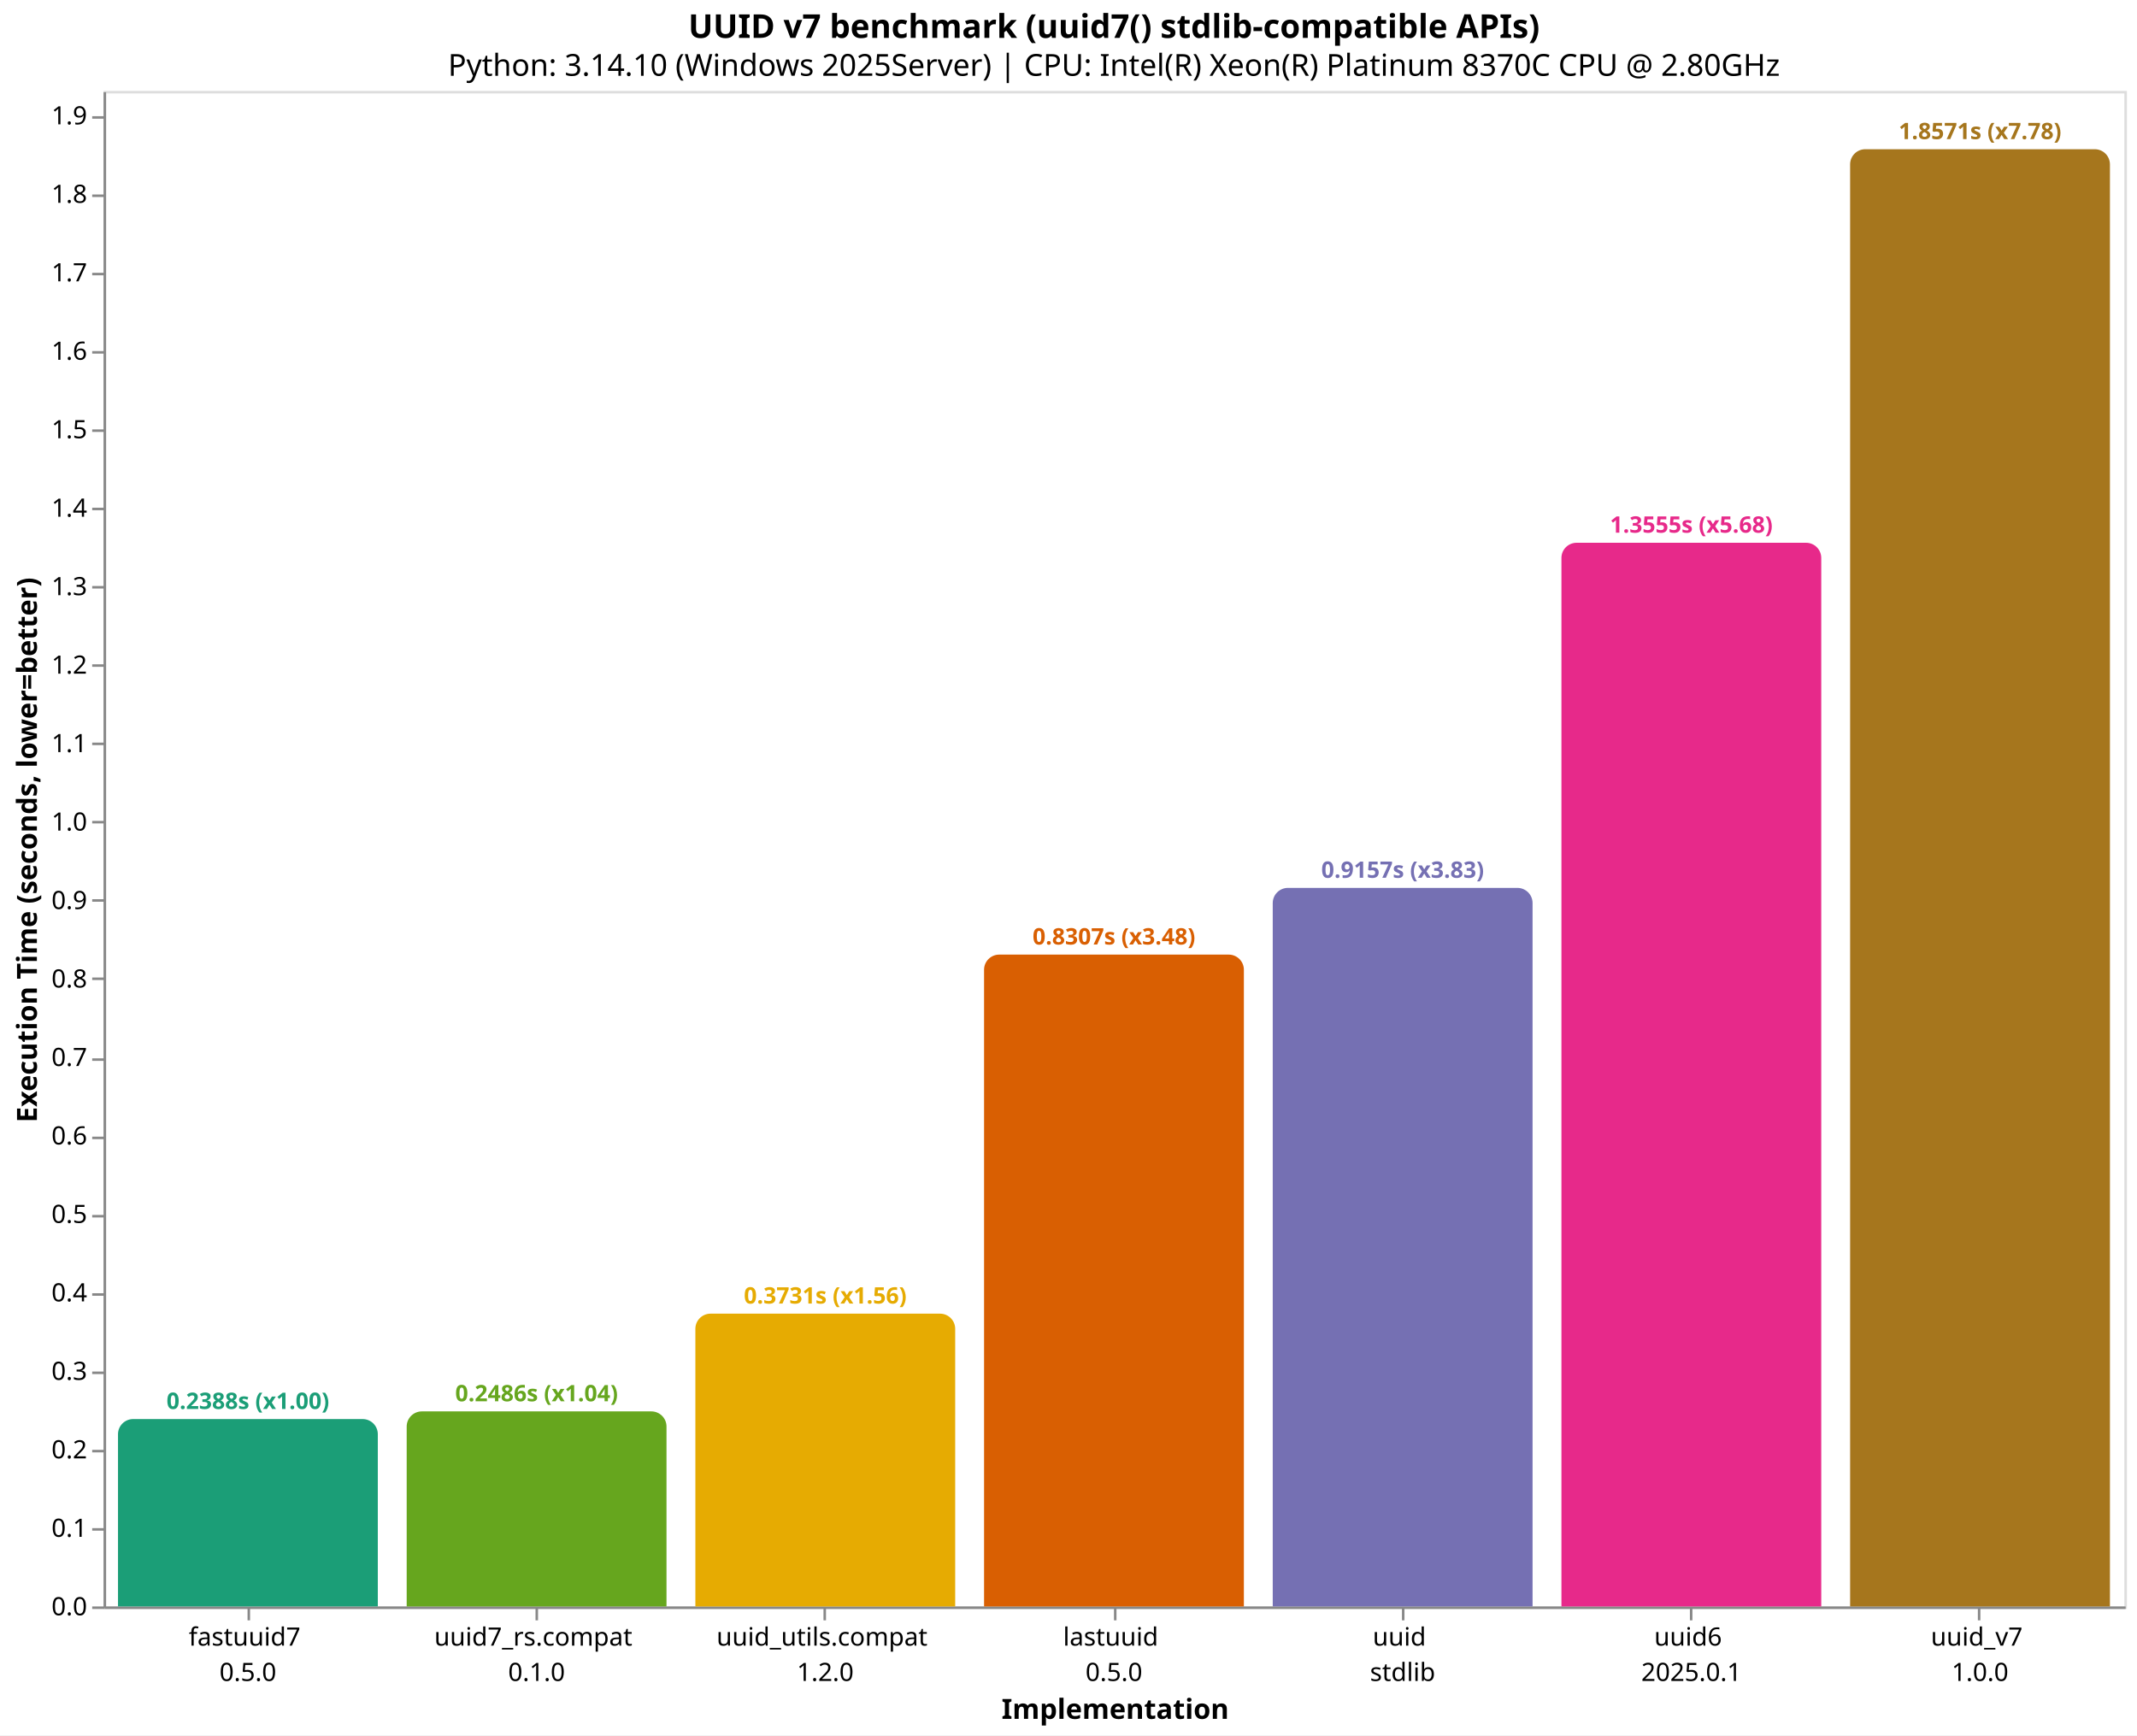
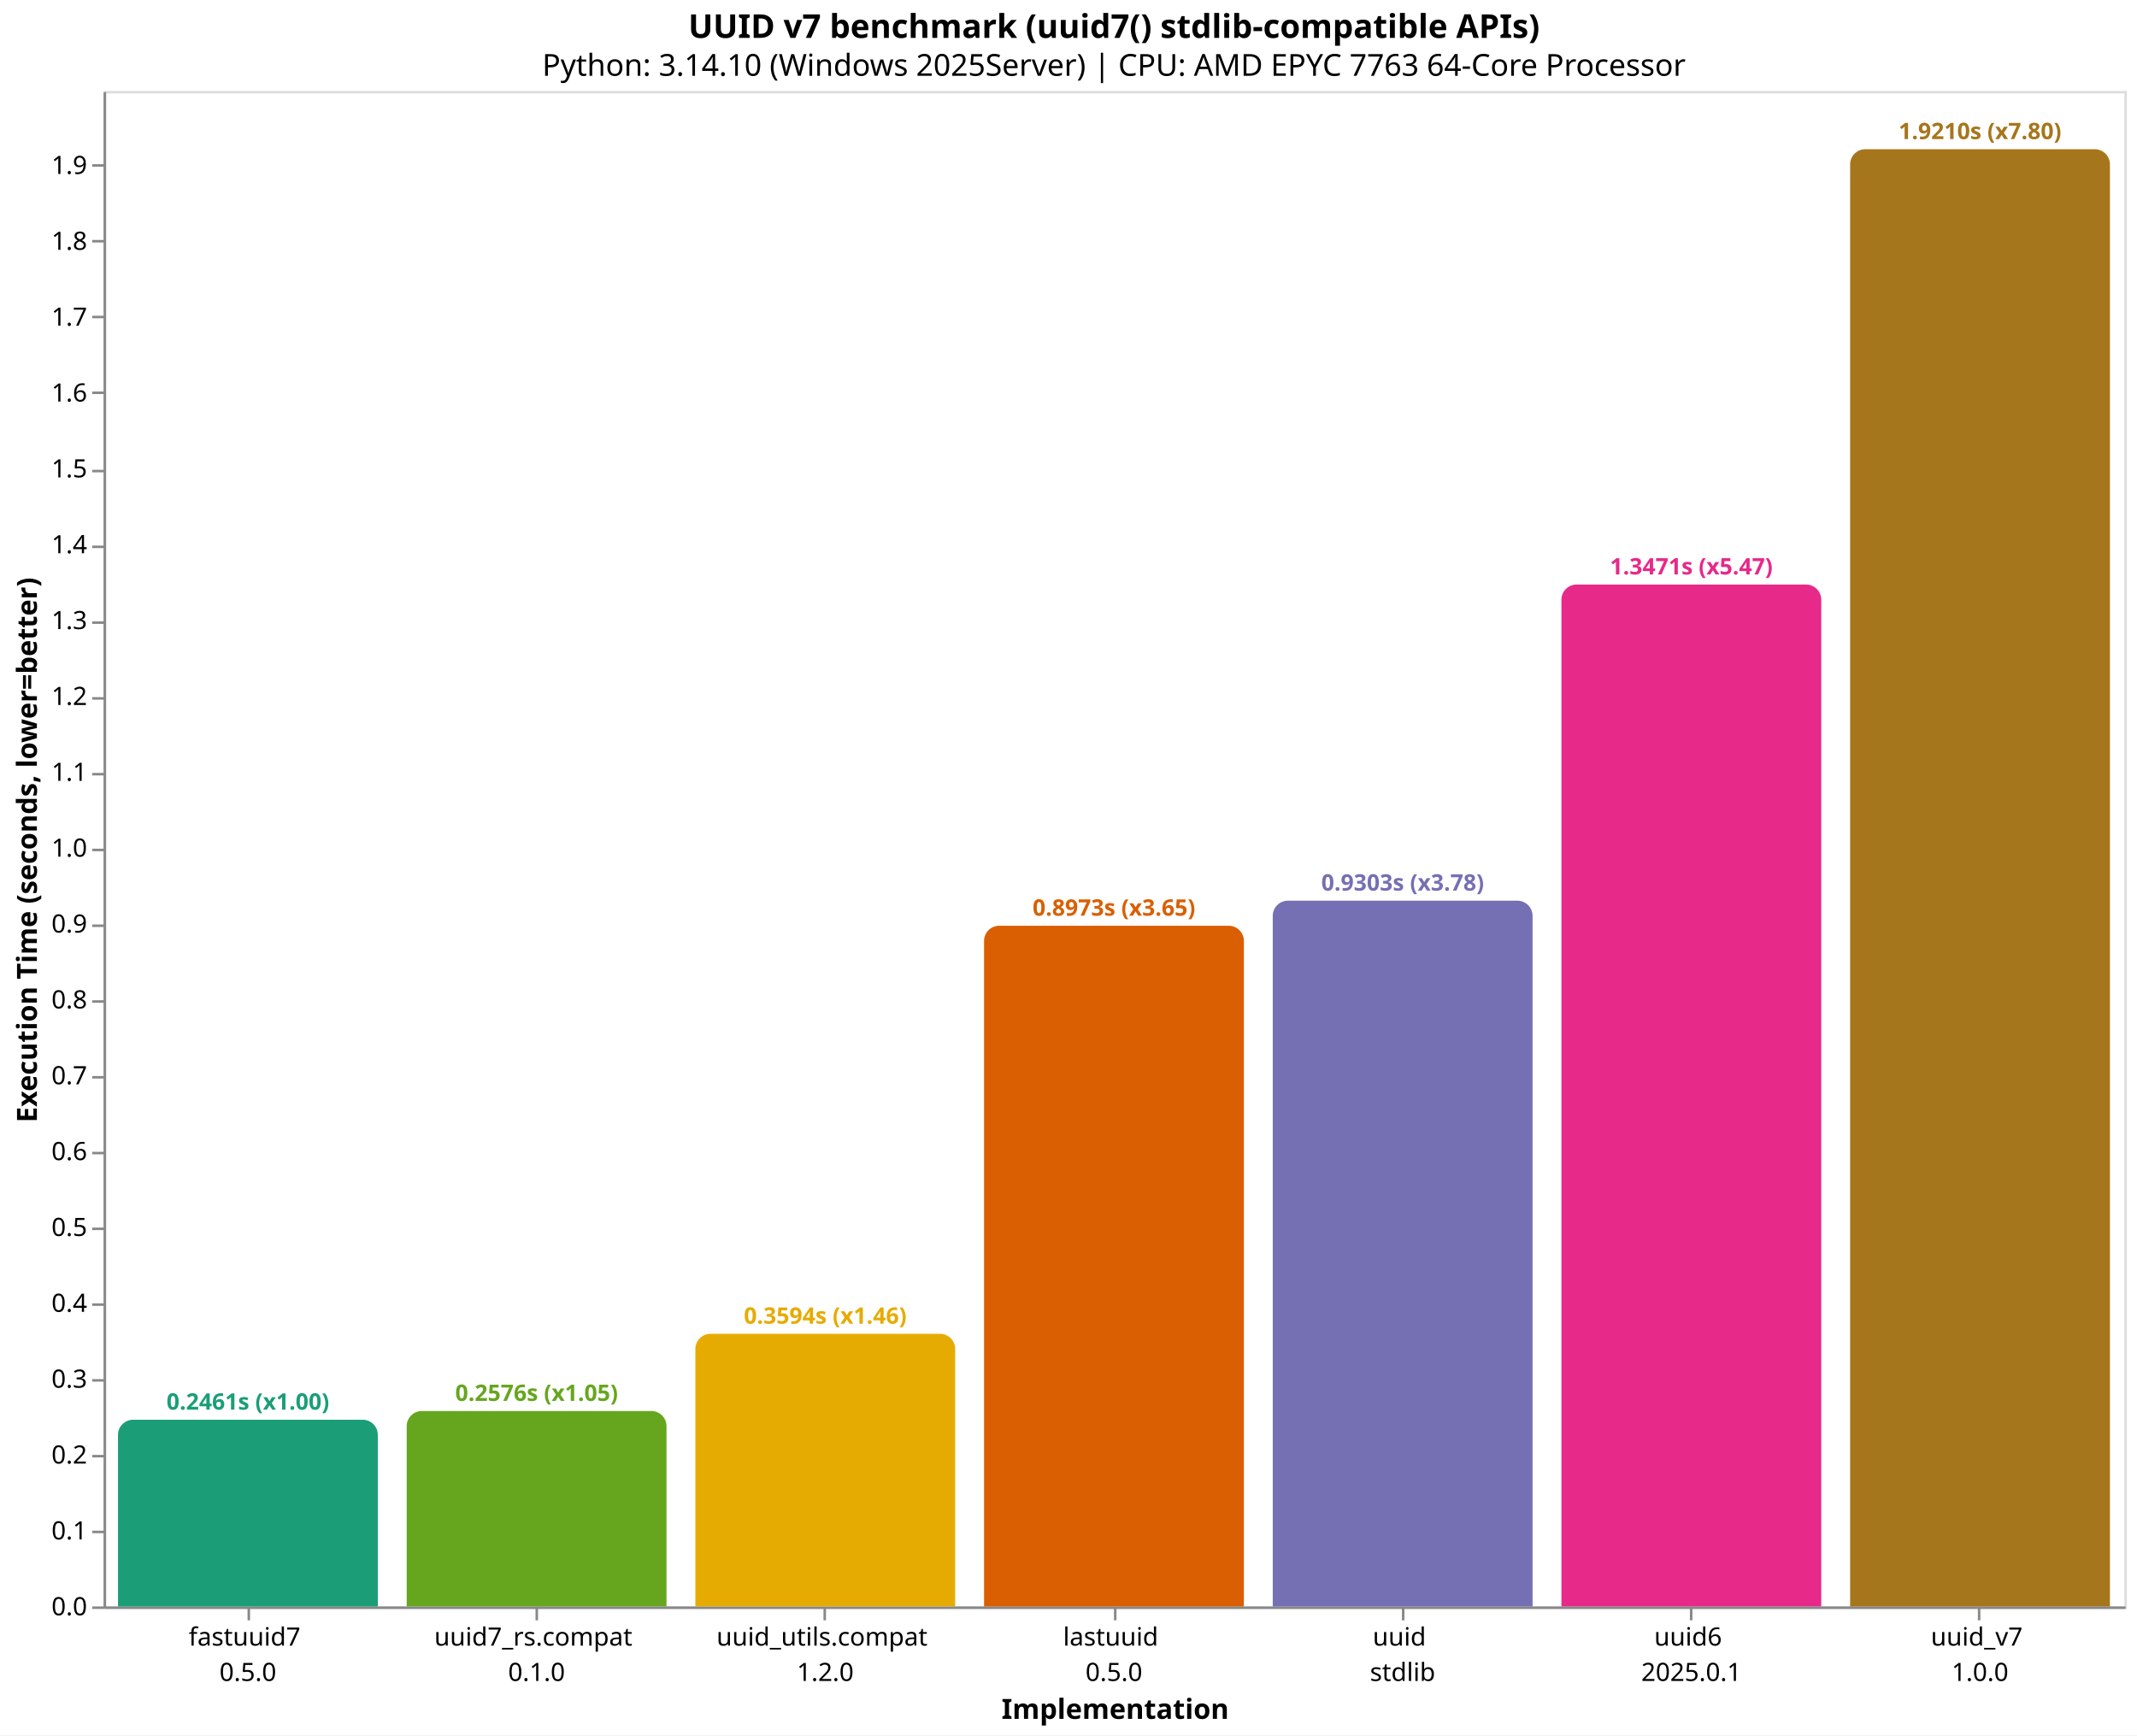
<svg xmlns="http://www.w3.org/2000/svg" version="1.1" class="marks" width="846" height="687" viewBox="0 0 846 687">
  <rect width="846" height="687" fill="white" />
  <g fill="none" stroke-miterlimit="10" transform="translate(41,36)">
    <g class="mark-group role-frame root" role="graphics-object" aria-roledescription="group mark container">
      <g transform="translate(0,0)">
        <path class="background" aria-hidden="true" d="M0.5,0.5h800v600h-800Z" stroke="#ddd" />
        <g>
          <g class="mark-group role-axis" role="graphics-symbol" aria-roledescription="axis" aria-label="X-axis titled 'Implementation' for a discrete scale with 7 values: fastuuid7&#10;0.5.0, uuid7_rs.compat&#10;0.1.0, uuid_utils.compat&#10;1.2.0, lastuuid&#10;0.5.0, uuid&#10;stdlib, uuid6&#10;2025.0.1, uuid_v7&#10;1.0.0">
            <g transform="translate(0.5,600.5)">
              <path class="background" aria-hidden="true" d="M0,0h0v0h0Z" pointer-events="none" />
              <g>
                <g class="mark-rule role-axis-tick" pointer-events="none">
                  <line transform="translate(57,0)" x2="0" y2="5" stroke="#888" stroke-width="1" opacity="1" />
                  <line transform="translate(171,0)" x2="0" y2="5" stroke="#888" stroke-width="1" opacity="1" />
                  <line transform="translate(285,0)" x2="0" y2="5" stroke="#888" stroke-width="1" opacity="1" />
                  <line transform="translate(400,0)" x2="0" y2="5" stroke="#888" stroke-width="1" opacity="1" />
                  <line transform="translate(514,0)" x2="0" y2="5" stroke="#888" stroke-width="1" opacity="1" />
                  <line transform="translate(628,0)" x2="0" y2="5" stroke="#888" stroke-width="1" opacity="1" />
                  <line transform="translate(742,0)" x2="0" y2="5" stroke="#888" stroke-width="1" opacity="1" />
                </g>
                <g class="mark-text role-axis-label" pointer-events="none">
                  <text text-anchor="middle" transform="translate(56.64286,15)" font-family="sans-serif" font-size="10px" fill="#000" opacity="1">
                    <tspan>fastuuid7</tspan>
                    <tspan x="0" dy="14">0.5.0</tspan>
                  </text>
                  <text text-anchor="middle" transform="translate(170.9286,15)" font-family="sans-serif" font-size="10px" fill="#000" opacity="1">
                    <tspan>uuid7_rs.compat</tspan>
                    <tspan x="0" dy="14">0.1.0</tspan>
                  </text>
                  <text text-anchor="middle" transform="translate(285.2143,15)" font-family="sans-serif" font-size="10px" fill="#000" opacity="1">
                    <tspan>uuid_utils.compat</tspan>
                    <tspan x="0" dy="14">1.2.0</tspan>
                  </text>
                  <text text-anchor="middle" transform="translate(399.5,15)" font-family="sans-serif" font-size="10px" fill="#000" opacity="1">
                    <tspan>lastuuid</tspan>
                    <tspan x="0" dy="14">0.5.0</tspan>
                  </text>
                  <text text-anchor="middle" transform="translate(513.7857,15)" font-family="sans-serif" font-size="10px" fill="#000" opacity="1">
                    <tspan>uuid</tspan>
                    <tspan x="0" dy="14">stdlib</tspan>
                  </text>
                  <text text-anchor="middle" transform="translate(628.0714,15)" font-family="sans-serif" font-size="10px" fill="#000" opacity="1">
                    <tspan>uuid6</tspan>
                    <tspan x="0" dy="14">2025.0.1</tspan>
                  </text>
                  <text text-anchor="middle" transform="translate(742.3571,15)" font-family="sans-serif" font-size="10px" fill="#000" opacity="1">
                    <tspan>uuid_v7</tspan>
                    <tspan x="0" dy="14">1.0.0</tspan>
                  </text>
                </g>
                <g class="mark-rule role-axis-domain" pointer-events="none">
                  <line transform="translate(0,0)" x2="800" y2="0" stroke="#888" stroke-width="1" opacity="1" />
                </g>
                <g class="mark-text role-axis-title" pointer-events="none">
                  <text text-anchor="middle" transform="translate(400,44)" font-family="sans-serif" font-size="11px" font-weight="bold" fill="#000" opacity="1">Implementation</text>
                </g>
              </g>
              <path class="foreground" aria-hidden="true" d="" pointer-events="none" display="none" />
            </g>
          </g>
-           <g class="mark-group role-axis" role="graphics-symbol" aria-roledescription="axis" aria-label="Y-axis titled 'Execution Time (seconds, lower=better)' for a linear scale with values from 0.0 to 1.9">
+           <g class="mark-group role-axis" role="graphics-symbol" aria-roledescription="axis" aria-label="Y-axis titled 'Execution Time (seconds, lower=better)' for a linear scale with values from 0.0 to 2.0">
            <g transform="translate(0.5,0.5)">
              <path class="background" aria-hidden="true" d="M0,0h0v0h0Z" pointer-events="none" />
              <g>
                <g class="mark-rule role-axis-tick" pointer-events="none">
                  <line transform="translate(0,600)" x2="-5" y2="0" stroke="#888" stroke-width="1" opacity="1" />
-                   <line transform="translate(0,569)" x2="-5" y2="0" stroke="#888" stroke-width="1" opacity="1" />
-                   <line transform="translate(0,538)" x2="-5" y2="0" stroke="#888" stroke-width="1" opacity="1" />
-                   <line transform="translate(0,507)" x2="-5" y2="0" stroke="#888" stroke-width="1" opacity="1" />
-                   <line transform="translate(0,476)" x2="-5" y2="0" stroke="#888" stroke-width="1" opacity="1" />
-                   <line transform="translate(0,445)" x2="-5" y2="0" stroke="#888" stroke-width="1" opacity="1" />
-                   <line transform="translate(0,414)" x2="-5" y2="0" stroke="#888" stroke-width="1" opacity="1" />
-                   <line transform="translate(0,383)" x2="-5" y2="0" stroke="#888" stroke-width="1" opacity="1" />
-                   <line transform="translate(0,351)" x2="-5" y2="0" stroke="#888" stroke-width="1" opacity="1" />
-                   <line transform="translate(0,320)" x2="-5" y2="0" stroke="#888" stroke-width="1" opacity="1" />
-                   <line transform="translate(0,289)" x2="-5" y2="0" stroke="#888" stroke-width="1" opacity="1" />
-                   <line transform="translate(0,258)" x2="-5" y2="0" stroke="#888" stroke-width="1" opacity="1" />
-                   <line transform="translate(0,227)" x2="-5" y2="0" stroke="#888" stroke-width="1" opacity="1" />
-                   <line transform="translate(0,196)" x2="-5" y2="0" stroke="#888" stroke-width="1" opacity="1" />
-                   <line transform="translate(0,165)" x2="-5" y2="0" stroke="#888" stroke-width="1" opacity="1" />
-                   <line transform="translate(0,134)" x2="-5" y2="0" stroke="#888" stroke-width="1" opacity="1" />
-                   <line transform="translate(0,103)" x2="-5" y2="0" stroke="#888" stroke-width="1" opacity="1" />
-                   <line transform="translate(0,72)" x2="-5" y2="0" stroke="#888" stroke-width="1" opacity="1" />
-                   <line transform="translate(0,41)" x2="-5" y2="0" stroke="#888" stroke-width="1" opacity="1" />
-                   <line transform="translate(0,10)" x2="-5" y2="0" stroke="#888" stroke-width="1" opacity="1" />
+                   <line transform="translate(0,570)" x2="-5" y2="0" stroke="#888" stroke-width="1" opacity="1" />
+                   <line transform="translate(0,540)" x2="-5" y2="0" stroke="#888" stroke-width="1" opacity="1" />
+                   <line transform="translate(0,510)" x2="-5" y2="0" stroke="#888" stroke-width="1" opacity="1" />
+                   <line transform="translate(0,480)" x2="-5" y2="0" stroke="#888" stroke-width="1" opacity="1" />
+                   <line transform="translate(0,450)" x2="-5" y2="0" stroke="#888" stroke-width="1" opacity="1" />
+                   <line transform="translate(0,420)" x2="-5" y2="0" stroke="#888" stroke-width="1" opacity="1" />
+                   <line transform="translate(0,390)" x2="-5" y2="0" stroke="#888" stroke-width="1" opacity="1" />
+                   <line transform="translate(0,360)" x2="-5" y2="0" stroke="#888" stroke-width="1" opacity="1" />
+                   <line transform="translate(0,330)" x2="-5" y2="0" stroke="#888" stroke-width="1" opacity="1" />
+                   <line transform="translate(0,300)" x2="-5" y2="0" stroke="#888" stroke-width="1" opacity="1" />
+                   <line transform="translate(0,270)" x2="-5" y2="0" stroke="#888" stroke-width="1" opacity="1" />
+                   <line transform="translate(0,240)" x2="-5" y2="0" stroke="#888" stroke-width="1" opacity="1" />
+                   <line transform="translate(0,210)" x2="-5" y2="0" stroke="#888" stroke-width="1" opacity="1" />
+                   <line transform="translate(0,180)" x2="-5" y2="0" stroke="#888" stroke-width="1" opacity="1" />
+                   <line transform="translate(0,150)" x2="-5" y2="0" stroke="#888" stroke-width="1" opacity="1" />
+                   <line transform="translate(0,119)" x2="-5" y2="0" stroke="#888" stroke-width="1" opacity="1" />
+                   <line transform="translate(0,89)" x2="-5" y2="0" stroke="#888" stroke-width="1" opacity="1" />
+                   <line transform="translate(0,59)" x2="-5" y2="0" stroke="#888" stroke-width="1" opacity="1" />
+                   <line transform="translate(0,29)" x2="-5" y2="0" stroke="#888" stroke-width="1" opacity="1" />
                </g>
                <g class="mark-text role-axis-label" pointer-events="none">
                  <text text-anchor="end" transform="translate(-7,603)" font-family="sans-serif" font-size="10px" fill="#000" opacity="1">0.0</text>
-                   <text text-anchor="end" transform="translate(-7,571.9334)" font-family="sans-serif" font-size="10px" fill="#000" opacity="1">0.1</text>
-                   <text text-anchor="end" transform="translate(-7,540.8667)" font-family="sans-serif" font-size="10px" fill="#000" opacity="1">0.2</text>
-                   <text text-anchor="end" transform="translate(-7,509.8001)" font-family="sans-serif" font-size="10px" fill="#000" opacity="1">0.3</text>
-                   <text text-anchor="end" transform="translate(-7,478.7335)" font-family="sans-serif" font-size="10px" fill="#000" opacity="1">0.4</text>
-                   <text text-anchor="end" transform="translate(-7,447.6669)" font-family="sans-serif" font-size="10px" fill="#000" opacity="1">0.5</text>
-                   <text text-anchor="end" transform="translate(-7,416.6002)" font-family="sans-serif" font-size="10px" fill="#000" opacity="1">0.6</text>
-                   <text text-anchor="end" transform="translate(-7,385.5336)" font-family="sans-serif" font-size="10px" fill="#000" opacity="1">0.7</text>
-                   <text text-anchor="end" transform="translate(-7,354.467)" font-family="sans-serif" font-size="10px" fill="#000" opacity="1">0.8</text>
-                   <text text-anchor="end" transform="translate(-7,323.4003)" font-family="sans-serif" font-size="10px" fill="#000" opacity="1">0.9</text>
-                   <text text-anchor="end" transform="translate(-7,292.3337)" font-family="sans-serif" font-size="10px" fill="#000" opacity="1">1.0</text>
-                   <text text-anchor="end" transform="translate(-7,261.2671)" font-family="sans-serif" font-size="10px" fill="#000" opacity="1">1.1</text>
-                   <text text-anchor="end" transform="translate(-7,230.2005)" font-family="sans-serif" font-size="10px" fill="#000" opacity="1">1.2</text>
-                   <text text-anchor="end" transform="translate(-7,199.1338)" font-family="sans-serif" font-size="10px" fill="#000" opacity="1">1.3</text>
-                   <text text-anchor="end" transform="translate(-7,168.0672)" font-family="sans-serif" font-size="10px" fill="#000" opacity="1">1.4</text>
-                   <text text-anchor="end" transform="translate(-7,137.0006)" font-family="sans-serif" font-size="10px" fill="#000" opacity="1">1.5</text>
-                   <text text-anchor="end" transform="translate(-7,105.9339)" font-family="sans-serif" font-size="10px" fill="#000" opacity="1">1.6</text>
-                   <text text-anchor="end" transform="translate(-7,74.86731)" font-family="sans-serif" font-size="10px" fill="#000" opacity="1">1.7</text>
-                   <text text-anchor="end" transform="translate(-7,43.80068)" font-family="sans-serif" font-size="10px" fill="#000" opacity="1">1.8</text>
-                   <text text-anchor="end" transform="translate(-7,12.73405)" font-family="sans-serif" font-size="10px" fill="#000" opacity="1">1.9</text>
+                   <text text-anchor="end" transform="translate(-7,572.9669)" font-family="sans-serif" font-size="10px" fill="#000" opacity="1">0.1</text>
+                   <text text-anchor="end" transform="translate(-7,542.9338)" font-family="sans-serif" font-size="10px" fill="#000" opacity="1">0.2</text>
+                   <text text-anchor="end" transform="translate(-7,512.9007)" font-family="sans-serif" font-size="10px" fill="#000" opacity="1">0.3</text>
+                   <text text-anchor="end" transform="translate(-7,482.8676)" font-family="sans-serif" font-size="10px" fill="#000" opacity="1">0.4</text>
+                   <text text-anchor="end" transform="translate(-7,452.8345)" font-family="sans-serif" font-size="10px" fill="#000" opacity="1">0.5</text>
+                   <text text-anchor="end" transform="translate(-7,422.8014)" font-family="sans-serif" font-size="10px" fill="#000" opacity="1">0.6</text>
+                   <text text-anchor="end" transform="translate(-7,392.7683)" font-family="sans-serif" font-size="10px" fill="#000" opacity="1">0.7</text>
+                   <text text-anchor="end" transform="translate(-7,362.7352)" font-family="sans-serif" font-size="10px" fill="#000" opacity="1">0.8</text>
+                   <text text-anchor="end" transform="translate(-7,332.7021)" font-family="sans-serif" font-size="10px" fill="#000" opacity="1">0.9</text>
+                   <text text-anchor="end" transform="translate(-7,302.669)" font-family="sans-serif" font-size="10px" fill="#000" opacity="1">1.0</text>
+                   <text text-anchor="end" transform="translate(-7,272.6359)" font-family="sans-serif" font-size="10px" fill="#000" opacity="1">1.1</text>
+                   <text text-anchor="end" transform="translate(-7,242.6028)" font-family="sans-serif" font-size="10px" fill="#000" opacity="1">1.2</text>
+                   <text text-anchor="end" transform="translate(-7,212.5697)" font-family="sans-serif" font-size="10px" fill="#000" opacity="1">1.3</text>
+                   <text text-anchor="end" transform="translate(-7,182.5367)" font-family="sans-serif" font-size="10px" fill="#000" opacity="1">1.4</text>
+                   <text text-anchor="end" transform="translate(-7,152.5036)" font-family="sans-serif" font-size="10px" fill="#000" opacity="1">1.5</text>
+                   <text text-anchor="end" transform="translate(-7,122.4705)" font-family="sans-serif" font-size="10px" fill="#000" opacity="1">1.6</text>
+                   <text text-anchor="end" transform="translate(-7,92.43736)" font-family="sans-serif" font-size="10px" fill="#000" opacity="1">1.7</text>
+                   <text text-anchor="end" transform="translate(-7,62.40427)" font-family="sans-serif" font-size="10px" fill="#000" opacity="1">1.8</text>
+                   <text text-anchor="end" transform="translate(-7,32.37117)" font-family="sans-serif" font-size="10px" fill="#000" opacity="1">1.9</text>
                </g>
                <g class="mark-rule role-axis-domain" pointer-events="none">
                  <line transform="translate(0,600)" x2="0" y2="-600" stroke="#888" stroke-width="1" opacity="1" />
                </g>
                <g class="mark-text role-axis-title" pointer-events="none">
                  <text text-anchor="middle" transform="translate(-24.90137,300) rotate(-90) translate(0,-2)" font-family="sans-serif" font-size="11px" font-weight="bold" fill="#000" opacity="1">Execution Time (seconds, lower=better)</text>
                </g>
              </g>
              <path class="foreground" aria-hidden="true" d="" pointer-events="none" display="none" />
            </g>
          </g>
          <g class="mark-group role-scope" role="graphics-object" aria-roledescription="group mark container">
-             <g transform="translate(5.714286,525.8126)">
-               <path class="background" aria-hidden="true" d="M6,0L96.857,0C100.169,0,102.857,2.689,102.857,6L102.857,74.187C102.857,74.187,102.857,74.187,102.857,74.187L0,74.187C0,74.187,0,74.187,0,74.187L0,6C0,2.689,2.689,0,6,0Z" />
+             <g transform="translate(5.714286,526.0789)">
+               <path class="background" aria-hidden="true" d="M6,0L96.857,0C100.169,0,102.857,2.689,102.857,6L102.857,73.921C102.857,73.921,102.857,73.921,102.857,73.921L0,73.921C0,73.921,0,73.921,0,73.921L0,6C0,2.689,2.689,0,6,0Z" />
              <g clip-path="url(#clip10)">
                <g class="mark-group role-scope" role="graphics-object" aria-roledescription="group mark container">
-                   <g transform="translate(0,-525.8126)">
-                     <path class="background" aria-hidden="true" d="M0,0h102.857v0h-102.857Z" />
-                     <g>
-                       <g class="mark-rect role-mark layer_0_marks" role="graphics-object" aria-roledescription="rect mark container">
-                         <path aria-label="Implementation: fastuuid7&#10;0.5.0; Execution Time (seconds, lower=better): 0.238801; implementation: fastuuid7; Execution Time (s): 0.2388; Slowdown: 1.00" role="graphics-symbol" aria-roledescription="bar" d="M0,525.813h102.857v74.187h-102.857Z" fill="#1b9e77" />
-                       </g>
-                     </g>
-                     <path class="foreground" aria-hidden="true" d="" display="none" />
-                   </g>
-                 </g>
-               </g>
-               <path class="foreground" aria-hidden="true" d="" display="none" />
-             </g>
-             <g transform="translate(120,522.7765)">
-               <path class="background" aria-hidden="true" d="M6,0L96.857,0C100.169,0,102.857,2.689,102.857,6L102.857,77.224C102.857,77.224,102.857,77.224,102.857,77.224L0,77.224C0,77.224,0,77.224,0,77.224L0,6C0,2.689,2.689,0,6,0Z" />
+                   <g transform="translate(0,-526.0789)">
+                     <path class="background" aria-hidden="true" d="M0,0h102.857v0h-102.857Z" />
+                     <g>
+                       <g class="mark-rect role-mark layer_0_marks" role="graphics-object" aria-roledescription="rect mark container">
+                         <path aria-label="Implementation: fastuuid7&#10;0.5.0; Execution Time (seconds, lower=better): 0.2461322; implementation: fastuuid7; Execution Time (s): 0.2461; Slowdown: 1.00" role="graphics-symbol" aria-roledescription="bar" d="M0,526.079h102.857v73.921h-102.857Z" fill="#1b9e77" />
+                       </g>
+                     </g>
+                     <path class="foreground" aria-hidden="true" d="" display="none" />
+                   </g>
+                 </g>
+               </g>
+               <path class="foreground" aria-hidden="true" d="" display="none" />
+             </g>
+             <g transform="translate(120,522.6256)">
+               <path class="background" aria-hidden="true" d="M6,0L96.857,0C100.169,0,102.857,2.689,102.857,6L102.857,77.374C102.857,77.374,102.857,77.374,102.857,77.374L0,77.374C0,77.374,0,77.374,0,77.374L0,6C0,2.689,2.689,0,6,0Z" />
              <g clip-path="url(#clip11)">
                <g class="mark-group role-scope" role="graphics-object" aria-roledescription="group mark container">
-                   <g transform="translate(0,-522.7765)">
-                     <path class="background" aria-hidden="true" d="M0,0h102.857v0h-102.857Z" />
-                     <g>
-                       <g class="mark-rect role-mark layer_0_marks" role="graphics-object" aria-roledescription="rect mark container">
-                         <path aria-label="Implementation: uuid7_rs.compat&#10;0.1.0; Execution Time (seconds, lower=better): 0.2485739; implementation: uuid7_rs.compat; Execution Time (s): 0.2486; Slowdown: 1.04" role="graphics-symbol" aria-roledescription="bar" d="M0,522.776h102.857v77.224h-102.857Z" fill="#66a61e" />
-                       </g>
-                     </g>
-                     <path class="foreground" aria-hidden="true" d="" display="none" />
-                   </g>
-                 </g>
-               </g>
-               <path class="foreground" aria-hidden="true" d="" display="none" />
-             </g>
-             <g transform="translate(234.2857,484.0851)">
-               <path class="background" aria-hidden="true" d="M6,0L96.857,0C100.169,0,102.857,2.689,102.857,6L102.857,115.915C102.857,115.915,102.857,115.915,102.857,115.915L0,115.915C0,115.915,0,115.915,0,115.915L0,6C0,2.689,2.689,0,6,0Z" />
+                   <g transform="translate(0,-522.6256)">
+                     <path class="background" aria-hidden="true" d="M0,0h102.857v0h-102.857Z" />
+                     <g>
+                       <g class="mark-rect role-mark layer_0_marks" role="graphics-object" aria-roledescription="rect mark container">
+                         <path aria-label="Implementation: uuid7_rs.compat&#10;0.1.0; Execution Time (seconds, lower=better): 0.2576306; implementation: uuid7_rs.compat; Execution Time (s): 0.2576; Slowdown: 1.05" role="graphics-symbol" aria-roledescription="bar" d="M0,522.626h102.857v77.374h-102.857Z" fill="#66a61e" />
+                       </g>
+                     </g>
+                     <path class="foreground" aria-hidden="true" d="" display="none" />
+                   </g>
+                 </g>
+               </g>
+               <path class="foreground" aria-hidden="true" d="" display="none" />
+             </g>
+             <g transform="translate(234.2857,492.0595)">
+               <path class="background" aria-hidden="true" d="M6,0L96.857,0C100.169,0,102.857,2.689,102.857,6L102.857,107.941C102.857,107.941,102.857,107.941,102.857,107.941L0,107.941C0,107.941,0,107.941,0,107.941L0,6C0,2.689,2.689,0,6,0Z" />
              <g clip-path="url(#clip12)">
                <g class="mark-group role-scope" role="graphics-object" aria-roledescription="group mark container">
-                   <g transform="translate(0,-484.0851)">
-                     <path class="background" aria-hidden="true" d="M0,0h102.857v0h-102.857Z" />
-                     <g>
-                       <g class="mark-rect role-mark layer_0_marks" role="graphics-object" aria-roledescription="rect mark container">
-                         <path aria-label="Implementation: uuid_utils.compat&#10;1.2.0; Execution Time (seconds, lower=better): 0.3731171; implementation: uuid_utils.compat; Execution Time (s): 0.3731; Slowdown: 1.56" role="graphics-symbol" aria-roledescription="bar" d="M0,484.085h102.857v115.915h-102.857Z" fill="#e6ab02" />
-                       </g>
-                     </g>
-                     <path class="foreground" aria-hidden="true" d="" display="none" />
-                   </g>
-                 </g>
-               </g>
-               <path class="foreground" aria-hidden="true" d="" display="none" />
-             </g>
-             <g transform="translate(348.5714,341.9329)">
-               <path class="background" aria-hidden="true" d="M6,0L96.857,0C100.169,0,102.857,2.689,102.857,6L102.857,258.067C102.857,258.067,102.857,258.067,102.857,258.067L0,258.067C0,258.067,0,258.067,0,258.067L0,6C0,2.689,2.689,0,6,0Z" />
+                   <g transform="translate(0,-492.0595)">
+                     <path class="background" aria-hidden="true" d="M0,0h102.857v0h-102.857Z" />
+                     <g>
+                       <g class="mark-rect role-mark layer_0_marks" role="graphics-object" aria-roledescription="rect mark container">
+                         <path aria-label="Implementation: uuid_utils.compat&#10;1.2.0; Execution Time (seconds, lower=better): 0.3594053; implementation: uuid_utils.compat; Execution Time (s): 0.3594; Slowdown: 1.46" role="graphics-symbol" aria-roledescription="bar" d="M0,492.059h102.857v107.941h-102.857Z" fill="#e6ab02" />
+                       </g>
+                     </g>
+                     <path class="foreground" aria-hidden="true" d="" display="none" />
+                   </g>
+                 </g>
+               </g>
+               <path class="foreground" aria-hidden="true" d="" display="none" />
+             </g>
+             <g transform="translate(348.5714,330.5168)">
+               <path class="background" aria-hidden="true" d="M6,0L96.857,0C100.169,0,102.857,2.689,102.857,6L102.857,269.483C102.857,269.483,102.857,269.483,102.857,269.483L0,269.483C0,269.483,0,269.483,0,269.483L0,6C0,2.689,2.689,0,6,0Z" />
              <g clip-path="url(#clip13)">
                <g class="mark-group role-scope" role="graphics-object" aria-roledescription="group mark container">
-                   <g transform="translate(0,-341.9329)">
-                     <path class="background" aria-hidden="true" d="M0,0h102.857v0h-102.857Z" />
-                     <g>
-                       <g class="mark-rect role-mark layer_0_marks" role="graphics-object" aria-roledescription="rect mark container">
-                         <path aria-label="Implementation: lastuuid&#10;0.5.0; Execution Time (seconds, lower=better): 0.8306892; implementation: lastuuid; Execution Time (s): 0.8307; Slowdown: 3.48" role="graphics-symbol" aria-roledescription="bar" d="M0,341.933h102.857v258.067h-102.857Z" fill="#d95f02" />
-                       </g>
-                     </g>
-                     <path class="foreground" aria-hidden="true" d="" display="none" />
-                   </g>
-                 </g>
-               </g>
-               <path class="foreground" aria-hidden="true" d="" display="none" />
-             </g>
-             <g transform="translate(462.8571,315.522)">
-               <path class="background" aria-hidden="true" d="M6,0L96.857,0C100.169,0,102.857,2.689,102.857,6L102.857,284.478C102.857,284.478,102.857,284.478,102.857,284.478L0,284.478C0,284.478,0,284.478,0,284.478L0,6C0,2.689,2.689,0,6,0Z" />
+                   <g transform="translate(0,-330.5168)">
+                     <path class="background" aria-hidden="true" d="M0,0h102.857v0h-102.857Z" />
+                     <g>
+                       <g class="mark-rect role-mark layer_0_marks" role="graphics-object" aria-roledescription="rect mark container">
+                         <path aria-label="Implementation: lastuuid&#10;0.5.0; Execution Time (seconds, lower=better): 0.8972874; implementation: lastuuid; Execution Time (s): 0.8973; Slowdown: 3.65" role="graphics-symbol" aria-roledescription="bar" d="M0,330.517h102.857v269.483h-102.857Z" fill="#d95f02" />
+                       </g>
+                     </g>
+                     <path class="foreground" aria-hidden="true" d="" display="none" />
+                   </g>
+                 </g>
+               </g>
+               <path class="foreground" aria-hidden="true" d="" display="none" />
+             </g>
+             <g transform="translate(462.8571,320.5875)">
+               <path class="background" aria-hidden="true" d="M6,0L96.857,0C100.169,0,102.857,2.689,102.857,6L102.857,279.413C102.857,279.413,102.857,279.413,102.857,279.413L0,279.413C0,279.413,0,279.413,0,279.413L0,6C0,2.689,2.689,0,6,0Z" />
              <g clip-path="url(#clip14)">
                <g class="mark-group role-scope" role="graphics-object" aria-roledescription="group mark container">
-                   <g transform="translate(0,-315.522)">
-                     <path class="background" aria-hidden="true" d="M0,0h102.857v0h-102.857Z" />
-                     <g>
-                       <g class="mark-rect role-mark layer_0_marks" role="graphics-object" aria-roledescription="rect mark container">
-                         <path aria-label="Implementation: uuid&#10;stdlib; Execution Time (seconds, lower=better): 0.9157028; implementation: uuid; Execution Time (s): 0.9157; Slowdown: 3.83" role="graphics-symbol" aria-roledescription="bar" d="M0,315.522h102.857v284.478h-102.857Z" fill="#7570b3" />
-                       </g>
-                     </g>
-                     <path class="foreground" aria-hidden="true" d="" display="none" />
-                   </g>
-                 </g>
-               </g>
-               <path class="foreground" aria-hidden="true" d="" display="none" />
-             </g>
-             <g transform="translate(577.1429,178.887)">
-               <path class="background" aria-hidden="true" d="M6,0L96.857,0C100.169,0,102.857,2.689,102.857,6L102.857,421.113C102.857,421.113,102.857,421.113,102.857,421.113L0,421.113C0,421.113,0,421.113,0,421.113L0,6C0,2.689,2.689,0,6,0Z" />
+                   <g transform="translate(0,-320.5875)">
+                     <path class="background" aria-hidden="true" d="M0,0h102.857v0h-102.857Z" />
+                     <g>
+                       <g class="mark-rect role-mark layer_0_marks" role="graphics-object" aria-roledescription="rect mark container">
+                         <path aria-label="Implementation: uuid&#10;stdlib; Execution Time (seconds, lower=better): 0.9303487; implementation: uuid; Execution Time (s): 0.9303; Slowdown: 3.78" role="graphics-symbol" aria-roledescription="bar" d="M0,320.587h102.857v279.413h-102.857Z" fill="#7570b3" />
+                       </g>
+                     </g>
+                     <path class="foreground" aria-hidden="true" d="" display="none" />
+                   </g>
+                 </g>
+               </g>
+               <path class="foreground" aria-hidden="true" d="" display="none" />
+             </g>
+             <g transform="translate(577.1429,195.4236)">
+               <path class="background" aria-hidden="true" d="M6,0L96.857,0C100.169,0,102.857,2.689,102.857,6L102.857,404.576C102.857,404.576,102.857,404.576,102.857,404.576L0,404.576C0,404.576,0,404.576,0,404.576L0,6C0,2.689,2.689,0,6,0Z" />
              <g clip-path="url(#clip15)">
                <g class="mark-group role-scope" role="graphics-object" aria-roledescription="group mark container">
-                   <g transform="translate(0,-178.887)">
-                     <path class="background" aria-hidden="true" d="M0,0h102.857v0h-102.857Z" />
-                     <g>
-                       <g class="mark-rect role-mark layer_0_marks" role="graphics-object" aria-roledescription="rect mark container">
-                         <path aria-label="Implementation: uuid6&#10;2025.0.1; Execution Time (seconds, lower=better): 1.3555157; implementation: uuid6; Execution Time (s): 1.3555; Slowdown: 5.68" role="graphics-symbol" aria-roledescription="bar" d="M0,178.887h102.857v421.113h-102.857Z" fill="#e7298a" />
+                   <g transform="translate(0,-195.4236)">
+                     <path class="background" aria-hidden="true" d="M0,0h102.857v0h-102.857Z" />
+                     <g>
+                       <g class="mark-rect role-mark layer_0_marks" role="graphics-object" aria-roledescription="rect mark container">
+                         <path aria-label="Implementation: uuid6&#10;2025.0.1; Execution Time (seconds, lower=better): 1.3471017; implementation: uuid6; Execution Time (s): 1.3471; Slowdown: 5.47" role="graphics-symbol" aria-roledescription="bar" d="M0,195.424h102.857v404.576h-102.857Z" fill="#e7298a" />
                      </g>
                    </g>
                    <path class="foreground" aria-hidden="true" d="" display="none" />
                  </g>
                </g>
              </g>
              <path class="foreground" aria-hidden="true" d="" display="none" />
            </g>
            <g transform="translate(691.4286,23.07692)">
              <path class="background" aria-hidden="true" d="M6,0L96.857,0C100.169,0,102.857,2.689,102.857,6L102.857,576.923C102.857,576.923,102.857,576.923,102.857,576.923L0,576.923C0,576.923,0,576.923,0,576.923L0,6C0,2.689,2.689,0,6,0Z" />
              <g clip-path="url(#clip16)">
                <g class="mark-group role-scope" role="graphics-object" aria-roledescription="group mark container">
                  <g transform="translate(0,-23.07692)">
                    <path class="background" aria-hidden="true" d="M0,0h102.857v0h-102.857Z" />
                    <g>
                      <g class="mark-rect role-mark layer_0_marks" role="graphics-object" aria-roledescription="rect mark container">
-                         <path aria-label="Implementation: uuid_v7&#10;1.0.0; Execution Time (seconds, lower=better): 1.8570508; implementation: uuid_v7; Execution Time (s): 1.8571; Slowdown: 7.78" role="graphics-symbol" aria-roledescription="bar" d="M0,23.077h102.857v576.923h-102.857Z" fill="#a6761d" />
+                         <path aria-label="Implementation: uuid_v7&#10;1.0.0; Execution Time (seconds, lower=better): 1.9209577; implementation: uuid_v7; Execution Time (s): 1.9210; Slowdown: 7.80" role="graphics-symbol" aria-roledescription="bar" d="M0,23.077h102.857v576.923h-102.857Z" fill="#a6761d" />
                      </g>
                    </g>
                    <path class="foreground" aria-hidden="true" d="" display="none" />
                  </g>
                </g>
              </g>
              <path class="foreground" aria-hidden="true" d="" display="none" />
            </g>
          </g>
          <g class="mark-text role-mark layer_1_marks" role="graphics-object" aria-roledescription="text mark container">
-             <text aria-label="Implementation: fastuuid7&#10;0.5.0; Execution Time (seconds, lower=better): 0.238801; implementation: fastuuid7; label: 0.2388s (x1.00); Execution Time (s): 0.2388; Slowdown: 1.00" role="graphics-symbol" aria-roledescription="text mark" text-anchor="middle" transform="translate(57.14286,521.8126)" font-family="sans-serif" font-size="9px" font-weight="bold" fill="#1b9e77">0.2388s (x1.00)</text>
-             <text aria-label="Implementation: uuid7_rs.compat&#10;0.1.0; Execution Time (seconds, lower=better): 0.2485739; implementation: uuid7_rs.compat; label: 0.2486s (x1.04); Execution Time (s): 0.2486; Slowdown: 1.04" role="graphics-symbol" aria-roledescription="text mark" text-anchor="middle" transform="translate(171.4286,518.7765)" font-family="sans-serif" font-size="9px" font-weight="bold" fill="#66a61e">0.2486s (x1.04)</text>
-             <text aria-label="Implementation: uuid_utils.compat&#10;1.2.0; Execution Time (seconds, lower=better): 0.3731171; implementation: uuid_utils.compat; label: 0.3731s (x1.56); Execution Time (s): 0.3731; Slowdown: 1.56" role="graphics-symbol" aria-roledescription="text mark" text-anchor="middle" transform="translate(285.7143,480.0851)" font-family="sans-serif" font-size="9px" font-weight="bold" fill="#e6ab02">0.3731s (x1.56)</text>
-             <text aria-label="Implementation: lastuuid&#10;0.5.0; Execution Time (seconds, lower=better): 0.8306892; implementation: lastuuid; label: 0.8307s (x3.48); Execution Time (s): 0.8307; Slowdown: 3.48" role="graphics-symbol" aria-roledescription="text mark" text-anchor="middle" transform="translate(400,337.9329)" font-family="sans-serif" font-size="9px" font-weight="bold" fill="#d95f02">0.8307s (x3.48)</text>
-             <text aria-label="Implementation: uuid&#10;stdlib; Execution Time (seconds, lower=better): 0.9157028; implementation: uuid; label: 0.9157s (x3.83); Execution Time (s): 0.9157; Slowdown: 3.83" role="graphics-symbol" aria-roledescription="text mark" text-anchor="middle" transform="translate(514.2857,311.522)" font-family="sans-serif" font-size="9px" font-weight="bold" fill="#7570b3">0.9157s (x3.83)</text>
-             <text aria-label="Implementation: uuid6&#10;2025.0.1; Execution Time (seconds, lower=better): 1.3555157; implementation: uuid6; label: 1.3555s (x5.68); Execution Time (s): 1.3555; Slowdown: 5.68" role="graphics-symbol" aria-roledescription="text mark" text-anchor="middle" transform="translate(628.5714,174.887)" font-family="sans-serif" font-size="9px" font-weight="bold" fill="#e7298a">1.3555s (x5.68)</text>
-             <text aria-label="Implementation: uuid_v7&#10;1.0.0; Execution Time (seconds, lower=better): 1.8570508; implementation: uuid_v7; label: 1.8571s (x7.78); Execution Time (s): 1.8571; Slowdown: 7.78" role="graphics-symbol" aria-roledescription="text mark" text-anchor="middle" transform="translate(742.8571,19.07692)" font-family="sans-serif" font-size="9px" font-weight="bold" fill="#a6761d">1.8571s (x7.78)</text>
+             <text aria-label="Implementation: fastuuid7&#10;0.5.0; Execution Time (seconds, lower=better): 0.2461322; implementation: fastuuid7; label: 0.2461s (x1.00); Execution Time (s): 0.2461; Slowdown: 1.00" role="graphics-symbol" aria-roledescription="text mark" text-anchor="middle" transform="translate(57.14286,522.0789)" font-family="sans-serif" font-size="9px" font-weight="bold" fill="#1b9e77">0.2461s (x1.00)</text>
+             <text aria-label="Implementation: uuid7_rs.compat&#10;0.1.0; Execution Time (seconds, lower=better): 0.2576306; implementation: uuid7_rs.compat; label: 0.2576s (x1.05); Execution Time (s): 0.2576; Slowdown: 1.05" role="graphics-symbol" aria-roledescription="text mark" text-anchor="middle" transform="translate(171.4286,518.6256)" font-family="sans-serif" font-size="9px" font-weight="bold" fill="#66a61e">0.2576s (x1.05)</text>
+             <text aria-label="Implementation: uuid_utils.compat&#10;1.2.0; Execution Time (seconds, lower=better): 0.3594053; implementation: uuid_utils.compat; label: 0.3594s (x1.46); Execution Time (s): 0.3594; Slowdown: 1.46" role="graphics-symbol" aria-roledescription="text mark" text-anchor="middle" transform="translate(285.7143,488.0595)" font-family="sans-serif" font-size="9px" font-weight="bold" fill="#e6ab02">0.3594s (x1.46)</text>
+             <text aria-label="Implementation: lastuuid&#10;0.5.0; Execution Time (seconds, lower=better): 0.8972874; implementation: lastuuid; label: 0.8973s (x3.65); Execution Time (s): 0.8973; Slowdown: 3.65" role="graphics-symbol" aria-roledescription="text mark" text-anchor="middle" transform="translate(400,326.5168)" font-family="sans-serif" font-size="9px" font-weight="bold" fill="#d95f02">0.8973s (x3.65)</text>
+             <text aria-label="Implementation: uuid&#10;stdlib; Execution Time (seconds, lower=better): 0.9303487; implementation: uuid; label: 0.9303s (x3.78); Execution Time (s): 0.9303; Slowdown: 3.78" role="graphics-symbol" aria-roledescription="text mark" text-anchor="middle" transform="translate(514.2857,316.5875)" font-family="sans-serif" font-size="9px" font-weight="bold" fill="#7570b3">0.9303s (x3.78)</text>
+             <text aria-label="Implementation: uuid6&#10;2025.0.1; Execution Time (seconds, lower=better): 1.3471017; implementation: uuid6; label: 1.3471s (x5.47); Execution Time (s): 1.3471; Slowdown: 5.47" role="graphics-symbol" aria-roledescription="text mark" text-anchor="middle" transform="translate(628.5714,191.4236)" font-family="sans-serif" font-size="9px" font-weight="bold" fill="#e7298a">1.3471s (x5.47)</text>
+             <text aria-label="Implementation: uuid_v7&#10;1.0.0; Execution Time (seconds, lower=better): 1.9209577; implementation: uuid_v7; label: 1.9210s (x7.80); Execution Time (s): 1.9210; Slowdown: 7.80" role="graphics-symbol" aria-roledescription="text mark" text-anchor="middle" transform="translate(742.8571,19.07692)" font-family="sans-serif" font-size="9px" font-weight="bold" fill="#a6761d">1.9210s (x7.80)</text>
          </g>
          <g class="mark-group role-title">
            <g transform="translate(400,-31)">
              <path class="background" aria-hidden="true" d="M0,0h0v0h0Z" pointer-events="none" />
              <g>
                <g class="mark-text role-title-text" role="graphics-symbol" aria-roledescription="title" aria-label="Title text 'UUID v7 benchmark (uuid7() stdlib-compatible APIs)'" pointer-events="none">
                  <text text-anchor="middle" transform="translate(0,10)" font-family="sans-serif" font-size="13px" font-weight="bold" fill="#000" opacity="1">UUID v7 benchmark (uuid7() stdlib-compatible APIs)</text>
                </g>
-                 <g class="mark-text role-title-subtitle" role="graphics-symbol" aria-roledescription="subtitle" aria-label="Subtitle text 'Python: 3.14.10 (Windows 2025Server) | CPU: Intel(R) Xeon(R) Platinum 8370C CPU @ 2.80GHz'" pointer-events="none">
-                   <text text-anchor="middle" transform="translate(0,25)" font-family="sans-serif" font-size="12px" fill="#000" opacity="1">Python: 3.14.10 (Windows 2025Server) | CPU: Intel(R) Xeon(R) Platinum 8370C CPU @ 2.80GHz</text>
+                 <g class="mark-text role-title-subtitle" role="graphics-symbol" aria-roledescription="subtitle" aria-label="Subtitle text 'Python: 3.14.10 (Windows 2025Server) | CPU: AMD EPYC 7763 64-Core Processor'" pointer-events="none">
+                   <text text-anchor="middle" transform="translate(0,25)" font-family="sans-serif" font-size="12px" fill="#000" opacity="1">Python: 3.14.10 (Windows 2025Server) | CPU: AMD EPYC 7763 64-Core Processor</text>
                </g>
              </g>
              <path class="foreground" aria-hidden="true" d="" pointer-events="none" display="none" />
            </g>
          </g>
        </g>
        <path class="foreground" aria-hidden="true" d="" display="none" />
      </g>
    </g>
  </g>
  <defs>
    <clipPath id="clip10">
-       <path d="M6,0L96.857,0C100.169,0,102.857,2.689,102.857,6L102.857,74.187C102.857,74.187,102.857,74.187,102.857,74.187L0,74.187C0,74.187,0,74.187,0,74.187L0,6C0,2.689,2.689,0,6,0Z" />
+       <path d="M6,0L96.857,0C100.169,0,102.857,2.689,102.857,6L102.857,73.921C102.857,73.921,102.857,73.921,102.857,73.921L0,73.921C0,73.921,0,73.921,0,73.921L0,6C0,2.689,2.689,0,6,0Z" />
    </clipPath>
    <clipPath id="clip11">
-       <path d="M6,0L96.857,0C100.169,0,102.857,2.689,102.857,6L102.857,77.224C102.857,77.224,102.857,77.224,102.857,77.224L0,77.224C0,77.224,0,77.224,0,77.224L0,6C0,2.689,2.689,0,6,0Z" />
+       <path d="M6,0L96.857,0C100.169,0,102.857,2.689,102.857,6L102.857,77.374C102.857,77.374,102.857,77.374,102.857,77.374L0,77.374C0,77.374,0,77.374,0,77.374L0,6C0,2.689,2.689,0,6,0Z" />
    </clipPath>
    <clipPath id="clip12">
-       <path d="M6,0L96.857,0C100.169,0,102.857,2.689,102.857,6L102.857,115.915C102.857,115.915,102.857,115.915,102.857,115.915L0,115.915C0,115.915,0,115.915,0,115.915L0,6C0,2.689,2.689,0,6,0Z" />
+       <path d="M6,0L96.857,0C100.169,0,102.857,2.689,102.857,6L102.857,107.941C102.857,107.941,102.857,107.941,102.857,107.941L0,107.941C0,107.941,0,107.941,0,107.941L0,6C0,2.689,2.689,0,6,0Z" />
    </clipPath>
    <clipPath id="clip13">
-       <path d="M6,0L96.857,0C100.169,0,102.857,2.689,102.857,6L102.857,258.067C102.857,258.067,102.857,258.067,102.857,258.067L0,258.067C0,258.067,0,258.067,0,258.067L0,6C0,2.689,2.689,0,6,0Z" />
+       <path d="M6,0L96.857,0C100.169,0,102.857,2.689,102.857,6L102.857,269.483C102.857,269.483,102.857,269.483,102.857,269.483L0,269.483C0,269.483,0,269.483,0,269.483L0,6C0,2.689,2.689,0,6,0Z" />
    </clipPath>
    <clipPath id="clip14">
-       <path d="M6,0L96.857,0C100.169,0,102.857,2.689,102.857,6L102.857,284.478C102.857,284.478,102.857,284.478,102.857,284.478L0,284.478C0,284.478,0,284.478,0,284.478L0,6C0,2.689,2.689,0,6,0Z" />
+       <path d="M6,0L96.857,0C100.169,0,102.857,2.689,102.857,6L102.857,279.413C102.857,279.413,102.857,279.413,102.857,279.413L0,279.413C0,279.413,0,279.413,0,279.413L0,6C0,2.689,2.689,0,6,0Z" />
    </clipPath>
    <clipPath id="clip15">
-       <path d="M6,0L96.857,0C100.169,0,102.857,2.689,102.857,6L102.857,421.113C102.857,421.113,102.857,421.113,102.857,421.113L0,421.113C0,421.113,0,421.113,0,421.113L0,6C0,2.689,2.689,0,6,0Z" />
+       <path d="M6,0L96.857,0C100.169,0,102.857,2.689,102.857,6L102.857,404.576C102.857,404.576,102.857,404.576,102.857,404.576L0,404.576C0,404.576,0,404.576,0,404.576L0,6C0,2.689,2.689,0,6,0Z" />
    </clipPath>
    <clipPath id="clip16">
      <path d="M6,0L96.857,0C100.169,0,102.857,2.689,102.857,6L102.857,576.923C102.857,576.923,102.857,576.923,102.857,576.923L0,576.923C0,576.923,0,576.923,0,576.923L0,6C0,2.689,2.689,0,6,0Z" />
    </clipPath>
  </defs>
</svg>
